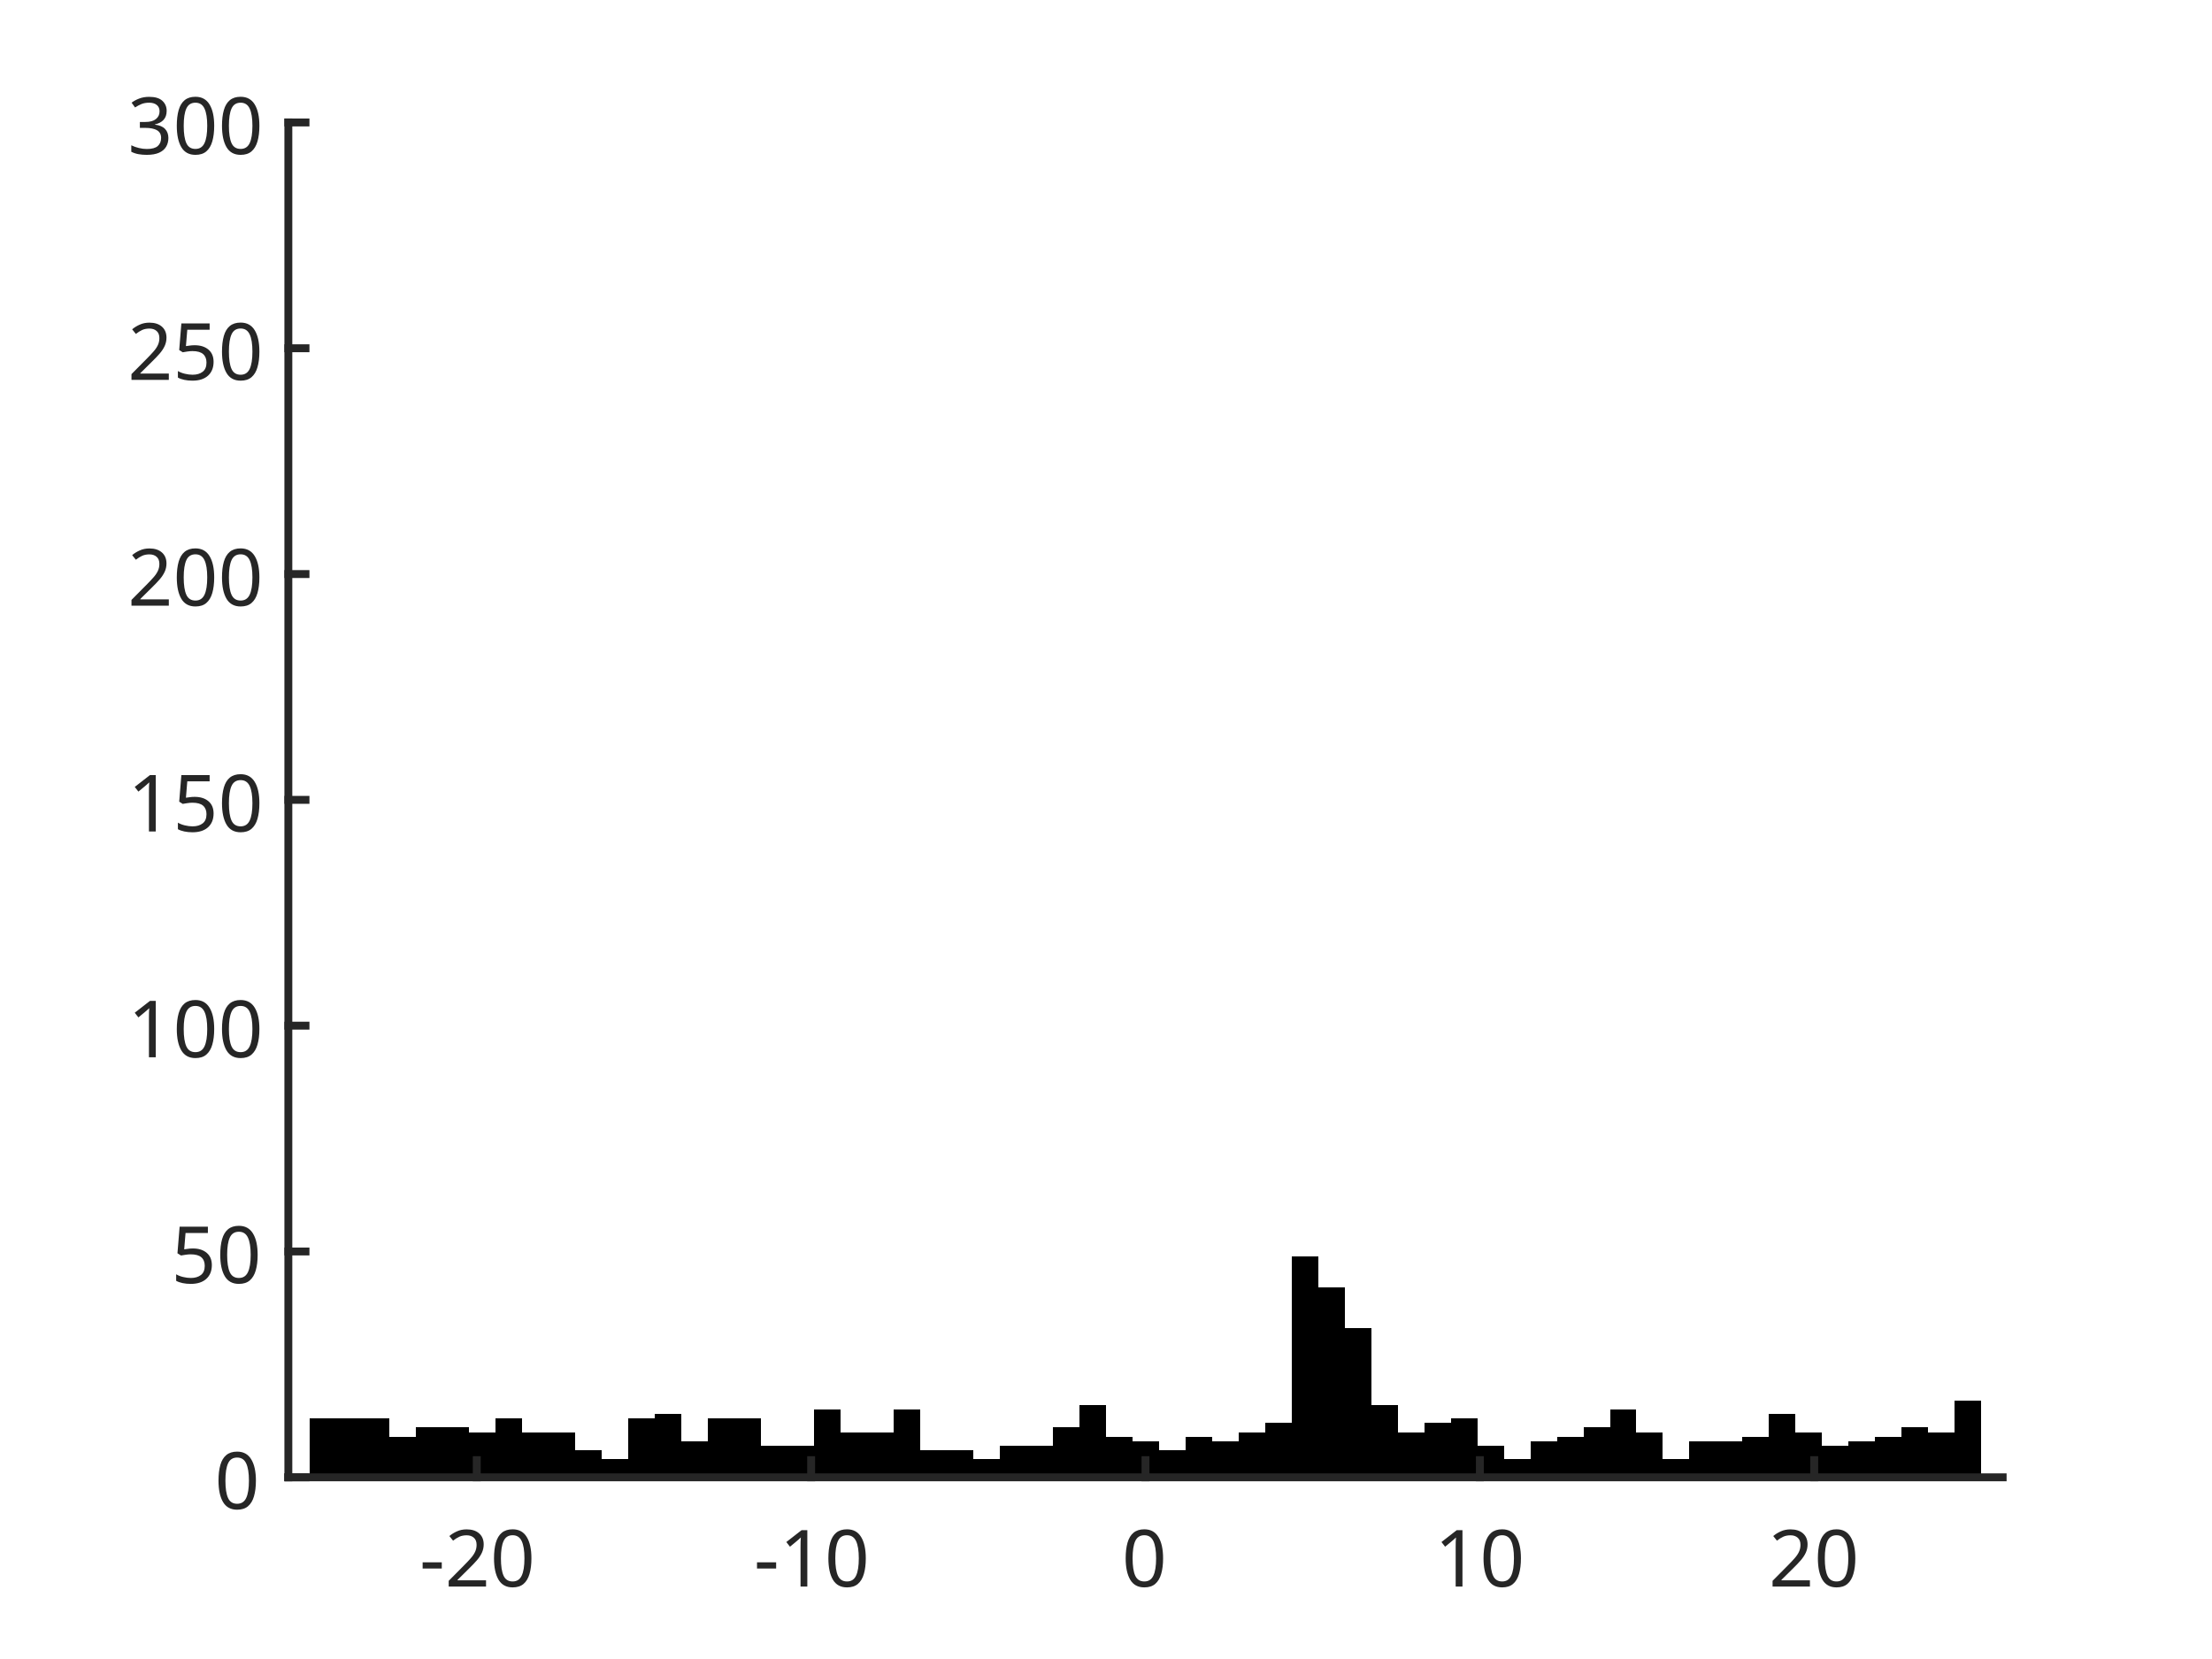
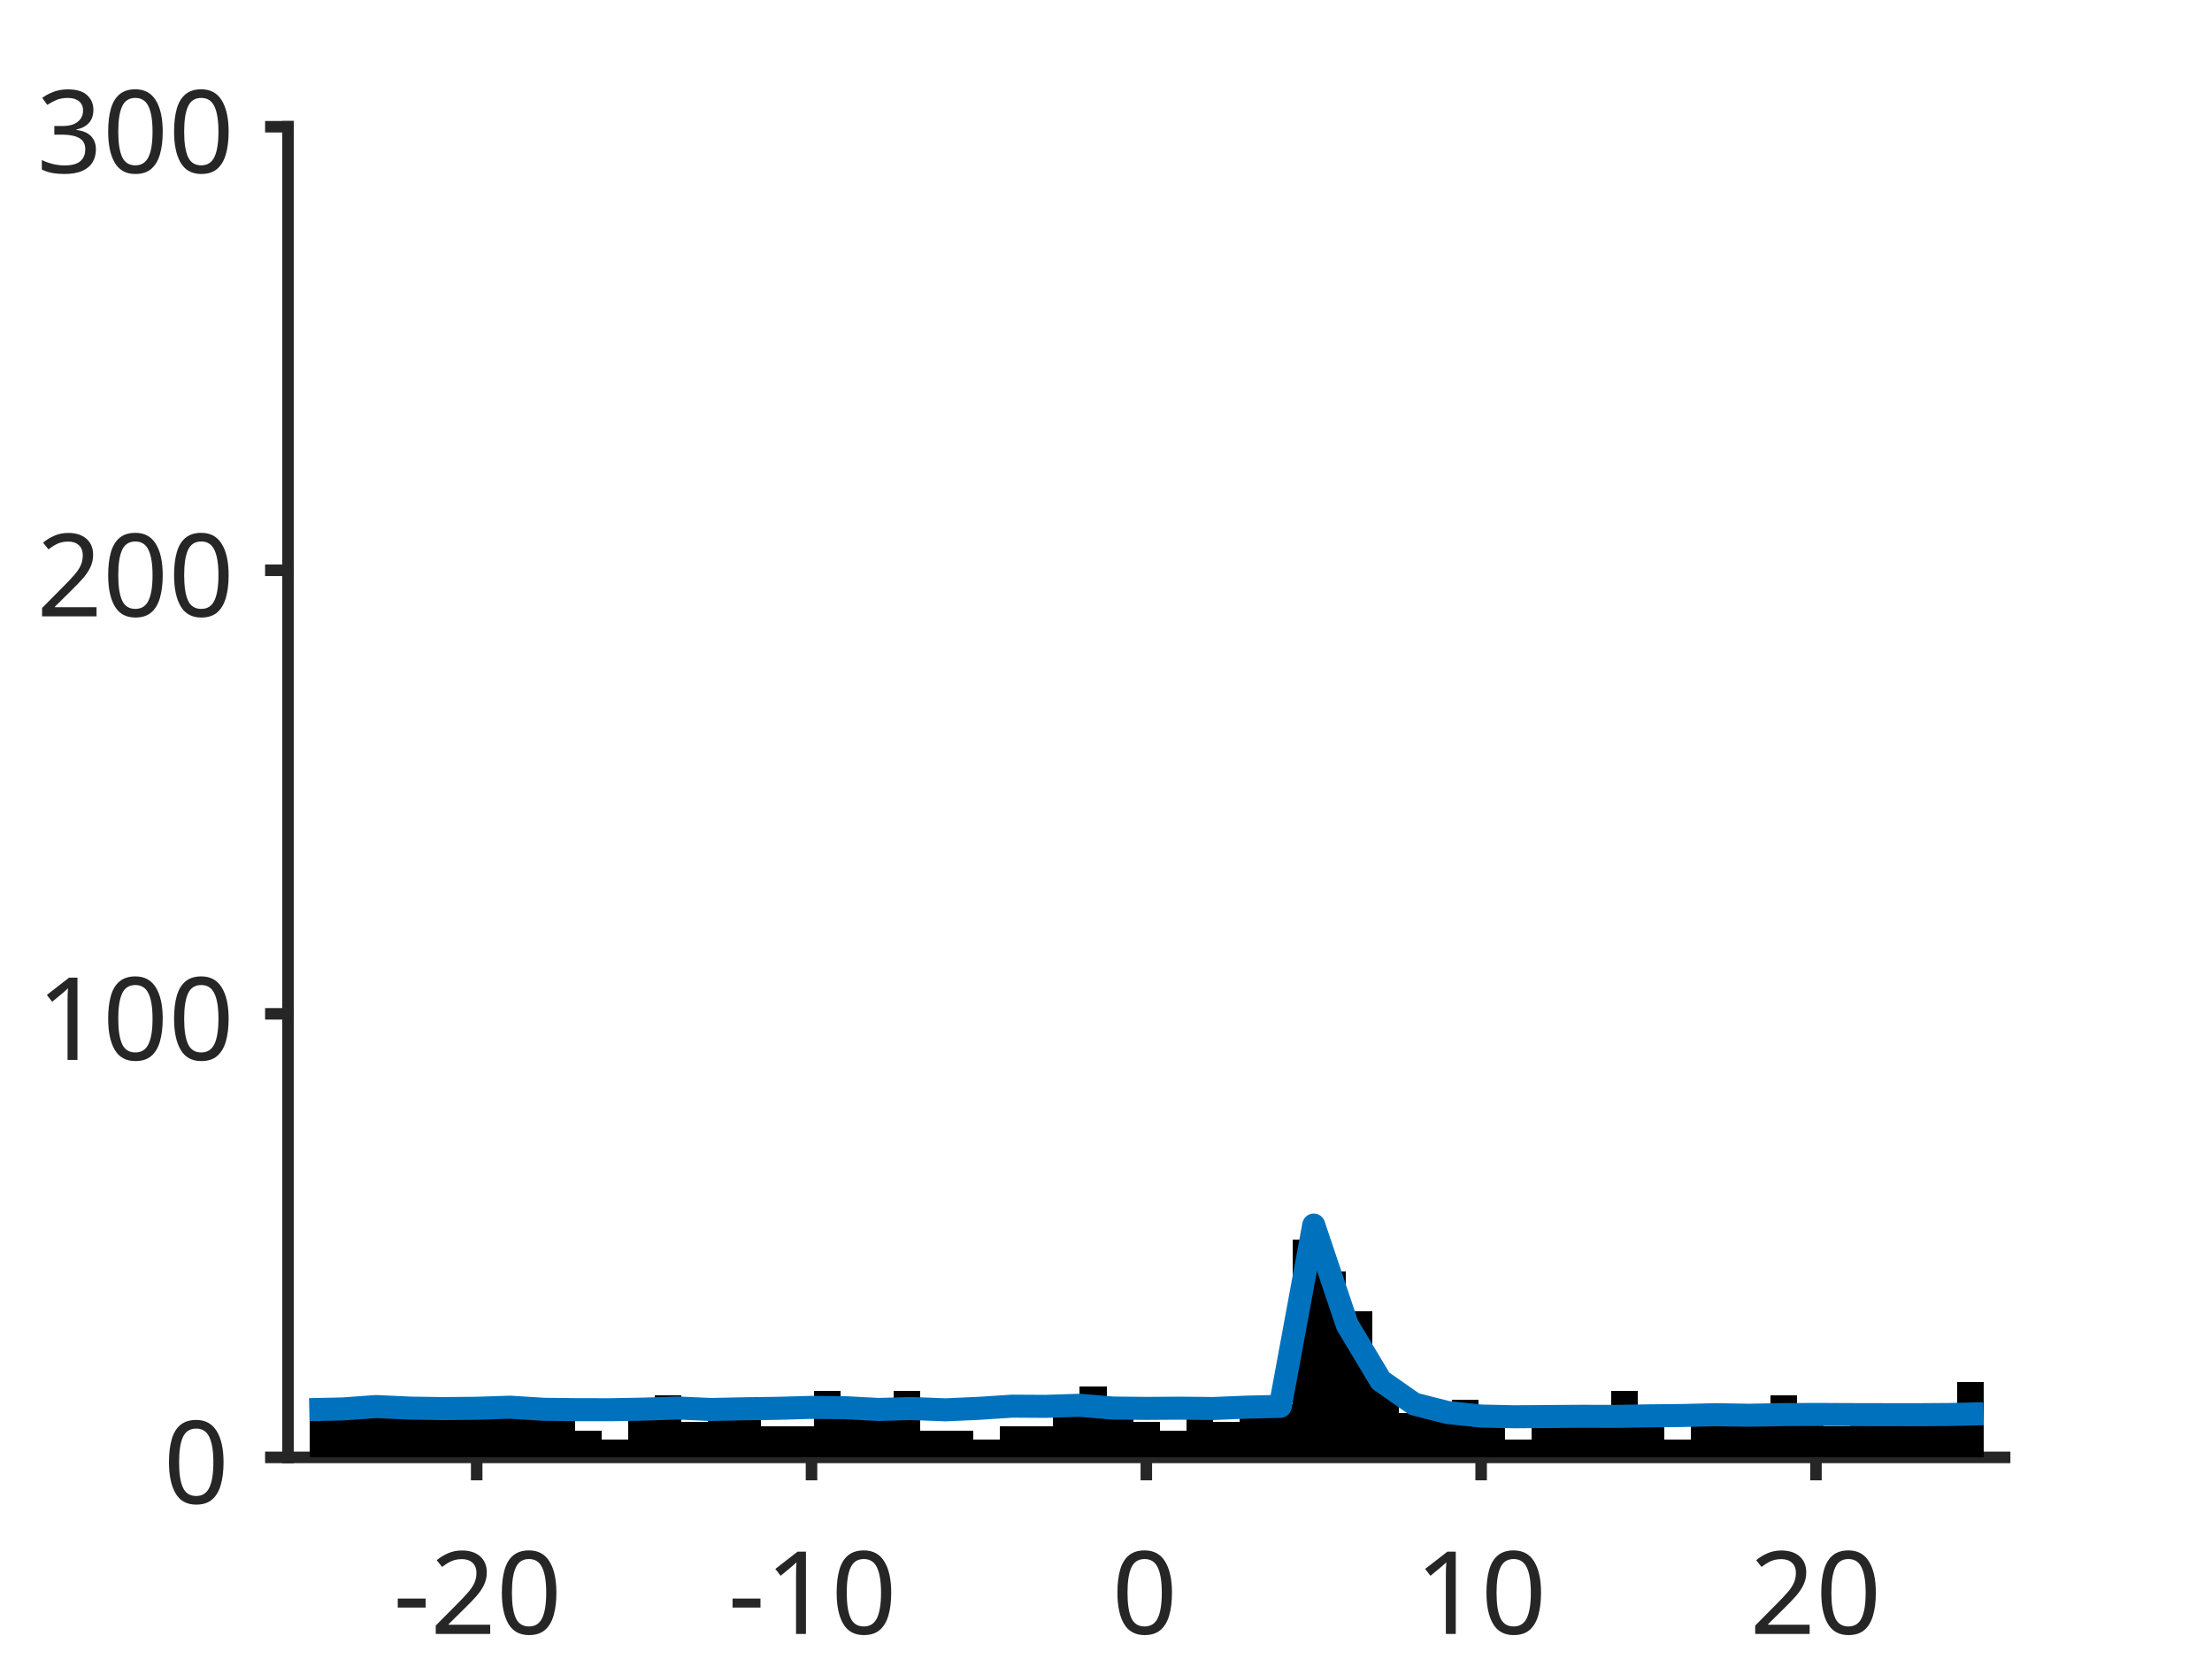
- <svg xmlns="http://www.w3.org/2000/svg" style="fill-opacity:1; color-rendering:auto; color-interpolation:auto; text-rendering:auto; stroke:black; stroke-linecap:square; stroke-miterlimit:10; shape-rendering:auto; stroke-opacity:1; fill:black; stroke-dasharray:none; font-weight:normal; stroke-width:1; font-family:'Dialog'; font-style:normal; stroke-linejoin:miter; font-size:12px; stroke-dashoffset:0; image-rendering:auto;" width="560" height="420">
+ <svg xmlns="http://www.w3.org/2000/svg" style="fill-opacity:1; color-rendering:auto; color-interpolation:auto; text-rendering:auto; stroke:black; stroke-linecap:square; stroke-miterlimit:10; shape-rendering:auto; stroke-opacity:1; fill:black; stroke-dasharray:none; font-weight:normal; stroke-width:1; font-family:'Dialog'; font-style:normal; stroke-linejoin:miter; font-size:12px; stroke-dashoffset:0; image-rendering:auto;" width="384" height="288">
  <defs id="genericDefs" />
  <g>
    <defs id="defs1">
      <clipPath clipPathUnits="userSpaceOnUse" id="clipPath1">
-         <path d="M0 0 L560 0 L560 420 L0 420 L0 0 Z" />
+         <path d="M0 0 L384 0 L384 288 L0 288 L0 0 Z" />
      </clipPath>
      <font horiz-adv-x="75.0" id="font1">
        <font-face ascent="100.537" descent="21.973" units-per-em="100" style="font-style:normal; font-family:SansSerif; font-weight:normal;" />
        <missing-glyph horiz-adv-x="75.0" d="M12.5 0 L12.5 62.5 L62.5 62.5 L62.5 0 L12.5 0 ZM14.062 1.562 L60.938 1.562 L60.938 60.938 L14.062 60.938 L14.062 1.562 Z" />
        <glyph unicode="0" horiz-adv-x="55.615" d="M4.156 35.297 Q4.156 48 6.766 55.742 Q9.375 63.484 14.523 67.68 Q19.672 71.875 27.484 71.875 Q33.25 71.875 37.594 69.555 Q41.938 67.234 44.773 62.867 Q47.609 58.5 49.219 52.227 Q50.828 45.953 50.828 35.297 Q50.828 22.703 48.242 14.969 Q45.656 7.234 40.508 3.008 Q35.359 -1.219 27.484 -1.219 Q17.141 -1.219 11.234 6.203 Q4.156 15.141 4.156 35.297 ZM13.188 35.297 Q13.188 17.672 17.312 11.836 Q21.438 6 27.484 6 Q33.547 6 37.672 11.859 Q41.797 17.719 41.797 35.297 Q41.797 52.984 37.672 58.789 Q33.547 64.594 27.391 64.594 Q21.344 64.594 17.719 59.469 Q13.188 52.938 13.188 35.297 Z" />
        <glyph unicode="2" horiz-adv-x="55.615" d="M50.344 8.453 L50.344 0 L3.031 0 Q2.938 3.172 4.047 6.109 Q5.859 10.938 9.836 15.625 Q13.812 20.312 21.344 26.469 Q33.016 36.031 37.117 41.625 Q41.219 47.219 41.219 52.203 Q41.219 57.422 37.477 61.008 Q33.734 64.594 27.734 64.594 Q21.391 64.594 17.578 60.789 Q13.766 56.984 13.719 50.25 L4.688 51.172 Q5.609 61.281 11.664 66.578 Q17.719 71.875 27.938 71.875 Q38.234 71.875 44.242 66.164 Q50.25 60.453 50.25 52 Q50.25 47.703 48.492 43.555 Q46.734 39.406 42.656 34.812 Q38.578 30.219 29.109 22.219 Q21.188 15.578 18.945 13.211 Q16.703 10.844 15.234 8.453 L50.344 8.453 Z" />
        <glyph unicode="-" horiz-adv-x="33.301" d="M3.172 21.484 L3.172 30.328 L30.172 30.328 L30.172 21.484 L3.172 21.484 Z" />
        <glyph unicode="1" horiz-adv-x="55.615" d="M37.25 0 L28.469 0 L28.469 56 Q25.297 52.984 20.141 49.953 Q14.984 46.922 10.891 45.406 L10.891 53.906 Q18.266 57.375 23.781 62.305 Q29.297 67.234 31.594 71.875 L37.25 71.875 L37.25 0 Z" />
-         <glyph unicode="5" horiz-adv-x="55.615" d="M4.156 18.75 L13.375 19.531 Q14.406 12.797 18.141 9.398 Q21.875 6 27.156 6 Q33.5 6 37.891 10.789 Q42.281 15.578 42.281 23.484 Q42.281 31 38.062 35.352 Q33.844 39.703 27 39.703 Q22.75 39.703 19.336 37.773 Q15.922 35.844 13.969 32.766 L5.719 33.844 L12.641 70.609 L48.25 70.609 L48.25 62.203 L19.672 62.203 L15.828 42.969 Q22.266 47.469 29.344 47.469 Q38.719 47.469 45.164 40.969 Q51.609 34.469 51.609 24.266 Q51.609 14.547 45.953 7.469 Q39.062 -1.219 27.156 -1.219 Q17.391 -1.219 11.211 4.25 Q5.031 9.719 4.156 18.75 Z" />
        <glyph unicode="3" horiz-adv-x="55.615" d="M4.203 18.891 L12.984 20.062 Q14.5 12.594 18.141 9.297 Q21.781 6 27 6 Q33.203 6 37.477 10.297 Q41.75 14.594 41.75 20.953 Q41.75 27 37.797 30.93 Q33.844 34.859 27.734 34.859 Q25.25 34.859 21.531 33.891 L22.516 41.609 Q23.391 41.5 23.922 41.5 Q29.547 41.5 34.039 44.43 Q38.531 47.359 38.531 53.469 Q38.531 58.297 35.258 61.477 Q31.984 64.656 26.812 64.656 Q21.688 64.656 18.266 61.43 Q14.844 58.203 13.875 51.766 L5.078 53.328 Q6.688 62.156 12.398 67.016 Q18.109 71.875 26.609 71.875 Q32.469 71.875 37.398 69.359 Q42.328 66.844 44.945 62.5 Q47.562 58.156 47.562 53.266 Q47.562 48.641 45.07 44.828 Q42.578 41.016 37.703 38.766 Q44.047 37.312 47.562 32.695 Q51.078 28.078 51.078 21.141 Q51.078 11.766 44.242 5.25 Q37.406 -1.266 26.953 -1.266 Q17.531 -1.266 11.305 4.352 Q5.078 9.969 4.203 18.891 Z" />
      </font>
    </defs>
    <g style="fill:white; stroke:white;">
-       <rect x="0" y="0" width="560" style="clip-path:url(#clipPath1); stroke:none;" height="420" />
+       <rect x="0" y="0" width="384" style="clip-path:url(#clipPath1); stroke:none;" height="288" />
    </g>
    <g style="fill:white; text-rendering:optimizeSpeed; color-rendering:optimizeSpeed; image-rendering:optimizeSpeed; shape-rendering:crispEdges; stroke:white; color-interpolation:sRGB;">
-       <rect x="0" width="560" height="420" y="0" style="stroke:none;" />
-       <path style="stroke:none;" d="M73 374 L507 374 L507 31 L73 31 Z" />
-     </g>
-     <g style="stroke-linecap:butt; fill:rgb(38,38,38); text-rendering:geometricPrecision; image-rendering:optimizeQuality; color-rendering:optimizeQuality; stroke-linejoin:round; stroke:rgb(38,38,38); color-interpolation:linearRGB; stroke-width:0.667;">
-       <line y2="374" style="fill:none;" x1="73" x2="507" y1="374" />
-     </g>
-     <g style="text-rendering:optimizeSpeed; shape-rendering:crispEdges; color-interpolation:sRGB; color-rendering:optimizeSpeed; image-rendering:optimizeSpeed;">
-       <path style="stroke:none;" d="M85.093 359.137 L78.375 359.137 L78.375 374 L85.093 374 L91.811 374 L98.529 374 L98.529 359.137 L91.811 359.137 ZM105.248 374 L105.248 363.71 L98.529 363.71 L98.529 374 ZM111.966 361.423 L105.248 361.423 L105.248 374 L111.966 374 L118.684 374 L118.684 361.423 ZM125.403 374 L125.403 362.567 L118.684 362.567 L118.684 374 ZM132.121 374 L132.121 359.137 L125.403 359.137 L125.403 374 ZM138.839 362.567 L132.121 362.567 L132.121 374 L138.839 374 L145.557 374 L145.557 362.567 ZM152.275 374 L152.275 367.14 L145.557 367.14 L145.557 374 ZM158.994 374 L158.994 369.427 L152.275 369.427 L152.275 374 ZM165.712 374 L165.712 359.137 L158.994 359.137 L158.994 374 ZM172.43 374 L172.43 357.993 L165.712 357.993 L165.712 374 ZM179.149 374 L179.149 364.853 L172.43 364.853 L172.43 374 ZM185.867 359.137 L179.149 359.137 L179.149 374 L185.867 374 L192.585 374 L192.585 359.137 ZM199.303 365.997 L192.585 365.997 L192.585 374 L199.303 374 L206.022 374 L206.022 365.997 ZM212.74 374 L212.74 356.85 L206.022 356.85 L206.022 374 ZM219.458 362.567 L212.74 362.567 L212.74 374 L219.458 374 L226.177 374 L226.177 362.567 ZM232.895 374 L232.895 356.85 L226.177 356.85 L226.177 374 ZM239.613 367.14 L232.895 367.14 L232.895 374 L239.613 374 L246.331 374 L246.331 367.14 ZM253.049 374 L253.049 369.427 L246.331 369.427 L246.331 374 ZM259.768 365.997 L253.049 365.997 L253.049 374 L259.768 374 L266.486 374 L266.486 365.997 ZM273.204 374 L273.204 361.423 L266.486 361.423 L266.486 374 ZM279.923 374 L279.923 355.707 L273.204 355.707 L273.204 374 ZM286.641 374 L286.641 363.71 L279.923 363.71 L279.923 374 ZM293.359 374 L293.359 364.853 L286.641 364.853 L286.641 374 ZM300.077 374 L300.077 367.14 L293.359 367.14 L293.359 374 ZM306.796 374 L306.796 363.71 L300.077 363.71 L300.077 374 ZM313.514 374 L313.514 364.853 L306.796 364.853 L306.796 374 ZM320.232 374 L320.232 362.567 L313.514 362.567 L313.514 374 ZM326.95 374 L326.95 360.28 L320.232 360.28 L320.232 374 ZM333.669 374 L333.669 317.977 L326.95 317.977 L326.95 374 ZM340.387 374 L340.387 325.98 L333.669 325.98 L333.669 374 ZM347.105 374 L347.105 336.27 L340.387 336.27 L340.387 374 ZM353.824 374 L353.824 355.707 L347.105 355.707 L347.105 374 ZM360.542 374 L360.542 362.567 L353.824 362.567 L353.824 374 ZM367.26 374 L367.26 360.28 L360.542 360.28 L360.542 374 ZM373.978 374 L373.978 359.137 L367.26 359.137 L367.26 374 ZM380.697 374 L380.697 365.997 L373.978 365.997 L373.978 374 ZM387.415 374 L387.415 369.427 L380.697 369.427 L380.697 374 ZM394.133 374 L394.133 364.853 L387.415 364.853 L387.415 374 ZM400.851 374 L400.851 363.71 L394.133 363.71 L394.133 374 ZM407.57 374 L407.57 361.423 L400.851 361.423 L400.851 374 ZM414.288 374 L414.288 356.85 L407.57 356.85 L407.57 374 ZM421.006 374 L421.006 362.567 L414.288 362.567 L414.288 374 ZM427.724 374 L427.724 369.427 L421.006 369.427 L421.006 374 ZM434.443 364.853 L427.724 364.853 L427.724 374 L434.443 374 L441.161 374 L441.161 364.853 ZM447.879 374 L447.879 363.71 L441.161 363.71 L441.161 374 ZM454.598 374 L454.598 357.993 L447.879 357.993 L447.879 374 ZM461.316 374 L461.316 362.567 L454.598 362.567 L454.598 374 ZM468.034 374 L468.034 365.997 L461.316 365.997 L461.316 374 ZM474.752 374 L474.752 364.853 L468.034 364.853 L468.034 374 ZM481.471 374 L481.471 363.71 L474.752 363.71 L474.752 374 ZM488.189 374 L488.189 361.423 L481.471 361.423 L481.471 374 ZM494.907 374 L494.907 362.567 L488.189 362.567 L488.189 374 ZM501.625 374 L501.625 354.563 L494.907 354.563 L494.907 374 Z" />
+       <rect x="0" width="384" height="288" y="0" style="stroke:none;" />
+       <path style="stroke:none;" d="M50 253 L348 253 L348 22 L50 22 Z" />
    </g>
    <g style="fill:rgb(38,38,38); text-rendering:geometricPrecision; image-rendering:optimizeQuality; color-rendering:optimizeQuality; stroke-linejoin:round; stroke:rgb(38,38,38); color-interpolation:linearRGB; stroke-width:2;">
-       <line y2="374" style="fill:none;" x1="73" x2="507" y1="374" />
-       <line y2="369.66" style="fill:none;" x1="120.7" x2="120.7" y1="374" />
-       <line y2="369.66" style="fill:none;" x1="205.35" x2="205.35" y1="374" />
-       <line y2="369.66" style="fill:none;" x1="290" x2="290" y1="374" />
-       <line y2="369.66" style="fill:none;" x1="374.65" x2="374.65" y1="374" />
-       <line y2="369.66" style="fill:none;" x1="459.3" x2="459.3" y1="374" />
+       <line y2="253" style="fill:none;" x1="50" x2="348" y1="253" />
+       <line y2="255.98" style="fill:none;" x1="82.752" x2="82.752" y1="253" />
+       <line y2="255.98" style="fill:none;" x1="140.876" x2="140.876" y1="253" />
+       <line y2="255.98" style="fill:none;" x1="199" x2="199" y1="253" />
+       <line y2="255.98" style="fill:none;" x1="257.124" x2="257.124" y1="253" />
+       <line y2="255.98" style="fill:none;" x1="315.248" x2="315.248" y1="253" />
    </g>
-     <g transform="translate(120.6997,380.6667)" style="font-size:20px; fill:rgb(38,38,38); text-rendering:geometricPrecision; image-rendering:optimizeQuality; color-rendering:optimizeQuality; font-family:'SansSerif'; stroke:rgb(38,38,38); color-interpolation:linearRGB;">
+     <g transform="translate(82.7523,262.6467)" style="font-size:20px; fill:rgb(38,38,38); text-rendering:geometricPrecision; image-rendering:optimizeQuality; color-rendering:optimizeQuality; font-family:'SansSerif'; stroke:rgb(38,38,38); color-interpolation:linearRGB;">
      <text x="-14.5" xml:space="preserve" y="21" style="stroke:none;">-20</text>
    </g>
-     <g transform="translate(205.3498,380.6667)" style="font-size:20px; fill:rgb(38,38,38); text-rendering:geometricPrecision; image-rendering:optimizeQuality; color-rendering:optimizeQuality; font-family:'SansSerif'; stroke:rgb(38,38,38); color-interpolation:linearRGB;">
+     <g transform="translate(140.8762,262.6467)" style="font-size:20px; fill:rgb(38,38,38); text-rendering:geometricPrecision; image-rendering:optimizeQuality; color-rendering:optimizeQuality; font-family:'SansSerif'; stroke:rgb(38,38,38); color-interpolation:linearRGB;">
      <text x="-14.5" xml:space="preserve" y="21" style="stroke:none;">-10</text>
    </g>
-     <g transform="translate(290,380.6667)" style="font-size:20px; fill:rgb(38,38,38); text-rendering:geometricPrecision; image-rendering:optimizeQuality; color-rendering:optimizeQuality; font-family:'SansSerif'; stroke:rgb(38,38,38); color-interpolation:linearRGB;">
+     <g transform="translate(199,262.6467)" style="font-size:20px; fill:rgb(38,38,38); text-rendering:geometricPrecision; image-rendering:optimizeQuality; color-rendering:optimizeQuality; font-family:'SansSerif'; stroke:rgb(38,38,38); color-interpolation:linearRGB;">
      <text x="-6" xml:space="preserve" y="21" style="stroke:none;">0</text>
    </g>
-     <g transform="translate(374.6501,380.6667)" style="font-size:20px; fill:rgb(38,38,38); text-rendering:geometricPrecision; image-rendering:optimizeQuality; color-rendering:optimizeQuality; font-family:'SansSerif'; stroke:rgb(38,38,38); color-interpolation:linearRGB;">
+     <g transform="translate(257.1238,262.6467)" style="font-size:20px; fill:rgb(38,38,38); text-rendering:geometricPrecision; image-rendering:optimizeQuality; color-rendering:optimizeQuality; font-family:'SansSerif'; stroke:rgb(38,38,38); color-interpolation:linearRGB;">
      <text x="-11.5" xml:space="preserve" y="21" style="stroke:none;">10</text>
    </g>
-     <g transform="translate(459.3003,380.6667)" style="font-size:20px; fill:rgb(38,38,38); text-rendering:geometricPrecision; image-rendering:optimizeQuality; color-rendering:optimizeQuality; font-family:'SansSerif'; stroke:rgb(38,38,38); color-interpolation:linearRGB;">
+     <g transform="translate(315.2477,262.6467)" style="font-size:20px; fill:rgb(38,38,38); text-rendering:geometricPrecision; image-rendering:optimizeQuality; color-rendering:optimizeQuality; font-family:'SansSerif'; stroke:rgb(38,38,38); color-interpolation:linearRGB;">
      <text x="-11.5" xml:space="preserve" y="21" style="stroke:none;">20</text>
    </g>
    <g style="fill:rgb(38,38,38); text-rendering:geometricPrecision; image-rendering:optimizeQuality; color-rendering:optimizeQuality; stroke-linejoin:round; stroke:rgb(38,38,38); color-interpolation:linearRGB; stroke-width:2;">
-       <line y2="31" style="fill:none;" x1="73" x2="73" y1="374" />
-       <line y2="374" style="fill:none;" x1="73" x2="77.34" y1="374" />
-       <line y2="316.833" style="fill:none;" x1="73" x2="77.34" y1="316.833" />
-       <line y2="259.667" style="fill:none;" x1="73" x2="77.34" y1="259.667" />
-       <line y2="202.5" style="fill:none;" x1="73" x2="77.34" y1="202.5" />
-       <line y2="145.333" style="fill:none;" x1="73" x2="77.34" y1="145.333" />
-       <line y2="88.167" style="fill:none;" x1="73" x2="77.34" y1="88.167" />
-       <line y2="31" style="fill:none;" x1="73" x2="77.34" y1="31" />
+       <line y2="22" style="fill:none;" x1="50" x2="50" y1="253" />
+       <line y2="253" style="fill:none;" x1="50" x2="47.02" y1="253" />
+       <line y2="176" style="fill:none;" x1="50" x2="47.02" y1="176" />
+       <line y2="99" style="fill:none;" x1="50" x2="47.02" y1="99" />
+       <line y2="22" style="fill:none;" x1="50" x2="47.02" y1="22" />
    </g>
-     <g transform="translate(66.3333,374)" style="font-size:20px; fill:rgb(38,38,38); text-rendering:geometricPrecision; image-rendering:optimizeQuality; color-rendering:optimizeQuality; font-family:'SansSerif'; stroke:rgb(38,38,38); color-interpolation:linearRGB;">
+     <g transform="translate(40.3533,253)" style="font-size:20px; fill:rgb(38,38,38); text-rendering:geometricPrecision; image-rendering:optimizeQuality; color-rendering:optimizeQuality; font-family:'SansSerif'; stroke:rgb(38,38,38); color-interpolation:linearRGB;">
      <text x="-12" xml:space="preserve" y="8" style="stroke:none;">0</text>
    </g>
-     <g transform="translate(66.3333,316.8333)" style="font-size:20px; fill:rgb(38,38,38); text-rendering:geometricPrecision; image-rendering:optimizeQuality; color-rendering:optimizeQuality; font-family:'SansSerif'; stroke:rgb(38,38,38); color-interpolation:linearRGB;">
-       <text x="-23" xml:space="preserve" y="8" style="stroke:none;">50</text>
-     </g>
-     <g transform="translate(66.3333,259.6667)" style="font-size:20px; fill:rgb(38,38,38); text-rendering:geometricPrecision; image-rendering:optimizeQuality; color-rendering:optimizeQuality; font-family:'SansSerif'; stroke:rgb(38,38,38); color-interpolation:linearRGB;">
+     <g transform="translate(40.3533,176)" style="font-size:20px; fill:rgb(38,38,38); text-rendering:geometricPrecision; image-rendering:optimizeQuality; color-rendering:optimizeQuality; font-family:'SansSerif'; stroke:rgb(38,38,38); color-interpolation:linearRGB;">
      <text x="-34" xml:space="preserve" y="8" style="stroke:none;">100</text>
    </g>
-     <g transform="translate(66.3333,202.5)" style="font-size:20px; fill:rgb(38,38,38); text-rendering:geometricPrecision; image-rendering:optimizeQuality; color-rendering:optimizeQuality; font-family:'SansSerif'; stroke:rgb(38,38,38); color-interpolation:linearRGB;">
-       <text x="-34" xml:space="preserve" y="8" style="stroke:none;">150</text>
-     </g>
-     <g transform="translate(66.3333,145.3333)" style="font-size:20px; fill:rgb(38,38,38); text-rendering:geometricPrecision; image-rendering:optimizeQuality; color-rendering:optimizeQuality; font-family:'SansSerif'; stroke:rgb(38,38,38); color-interpolation:linearRGB;">
+     <g transform="translate(40.3533,99)" style="font-size:20px; fill:rgb(38,38,38); text-rendering:geometricPrecision; image-rendering:optimizeQuality; color-rendering:optimizeQuality; font-family:'SansSerif'; stroke:rgb(38,38,38); color-interpolation:linearRGB;">
      <text x="-34" xml:space="preserve" y="8" style="stroke:none;">200</text>
    </g>
-     <g transform="translate(66.3333,88.1667)" style="font-size:20px; fill:rgb(38,38,38); text-rendering:geometricPrecision; image-rendering:optimizeQuality; color-rendering:optimizeQuality; font-family:'SansSerif'; stroke:rgb(38,38,38); color-interpolation:linearRGB;">
-       <text x="-34" xml:space="preserve" y="8" style="stroke:none;">250</text>
+     <g transform="translate(40.3533,22)" style="font-size:20px; fill:rgb(38,38,38); text-rendering:geometricPrecision; image-rendering:optimizeQuality; color-rendering:optimizeQuality; font-family:'SansSerif'; stroke:rgb(38,38,38); color-interpolation:linearRGB;">
+       <text x="-34" xml:space="preserve" y="8" style="stroke:none;">300</text>
    </g>
-     <g transform="translate(66.3333,31)" style="font-size:20px; fill:rgb(38,38,38); text-rendering:geometricPrecision; image-rendering:optimizeQuality; color-rendering:optimizeQuality; font-family:'SansSerif'; stroke:rgb(38,38,38); color-interpolation:linearRGB;">
-       <text x="-34" xml:space="preserve" y="8" style="stroke:none;">300</text>
+     <g style="stroke-linecap:butt; fill:rgb(38,38,38); text-rendering:geometricPrecision; image-rendering:optimizeQuality; color-rendering:optimizeQuality; stroke-linejoin:round; stroke:rgb(38,38,38); color-interpolation:linearRGB; stroke-width:0.667;">
+       <line y2="253" style="fill:none;" x1="50" x2="348" y1="253" />
+     </g>
+     <g style="text-rendering:optimizeSpeed; shape-rendering:crispEdges; color-interpolation:sRGB; color-rendering:optimizeSpeed; image-rendering:optimizeSpeed;">
+       <path style="stroke:none;" d="M58.303 242.99 L53.69 242.99 L53.69 253 L58.303 253 L62.916 253 L67.529 253 L67.529 242.99 L62.916 242.99 ZM72.142 253 L72.142 246.07 L67.529 246.07 L67.529 253 ZM76.755 244.53 L72.142 244.53 L72.142 253 L76.755 253 L81.368 253 L81.368 244.53 ZM85.981 253 L85.981 245.3 L81.368 245.3 L81.368 253 ZM90.594 253 L90.594 242.99 L85.981 242.99 L85.981 253 ZM95.207 245.3 L90.594 245.3 L90.594 253 L95.207 253 L99.82 253 L99.82 245.3 ZM104.433 253 L104.433 248.38 L99.82 248.38 L99.82 253 ZM109.046 253 L109.046 249.92 L104.433 249.92 L104.433 253 ZM113.659 253 L113.659 242.99 L109.046 242.99 L109.046 253 ZM118.272 253 L118.272 242.22 L113.659 242.22 L113.659 253 ZM122.885 253 L122.885 246.84 L118.272 246.84 L118.272 253 ZM127.499 242.99 L122.885 242.99 L122.885 253 L127.499 253 L132.112 253 L132.112 242.99 ZM136.725 247.61 L132.112 247.61 L132.112 253 L136.725 253 L141.338 253 L141.338 247.61 ZM145.951 253 L145.951 241.45 L141.338 241.45 L141.338 253 ZM150.564 245.3 L145.951 245.3 L145.951 253 L150.564 253 L155.177 253 L155.177 245.3 ZM159.79 253 L159.79 241.45 L155.177 241.45 L155.177 253 ZM164.403 248.38 L159.79 248.38 L159.79 253 L164.403 253 L169.016 253 L169.016 248.38 ZM173.629 253 L173.629 249.92 L169.016 249.92 L169.016 253 ZM178.242 247.61 L173.629 247.61 L173.629 253 L178.242 253 L182.855 253 L182.855 247.61 ZM187.468 253 L187.468 244.53 L182.855 244.53 L182.855 253 ZM192.081 253 L192.081 240.68 L187.468 240.68 L187.468 253 ZM196.694 253 L196.694 246.07 L192.081 246.07 L192.081 253 ZM201.306 253 L201.306 246.84 L196.694 246.84 L196.694 253 ZM205.919 253 L205.919 248.38 L201.306 248.38 L201.306 253 ZM210.532 253 L210.532 246.07 L205.919 246.07 L205.919 253 ZM215.145 253 L215.145 246.84 L210.532 246.84 L210.532 253 ZM219.758 253 L219.758 245.3 L215.145 245.3 L215.145 253 ZM224.371 253 L224.371 243.76 L219.758 243.76 L219.758 253 ZM228.984 253 L228.984 215.27 L224.371 215.27 L224.371 253 ZM233.597 253 L233.597 220.66 L228.984 220.66 L228.984 253 ZM238.21 253 L238.21 227.59 L233.597 227.59 L233.597 253 ZM242.823 253 L242.823 240.68 L238.21 240.68 L238.21 253 ZM247.436 253 L247.436 245.3 L242.823 245.3 L242.823 253 ZM252.049 253 L252.049 243.76 L247.436 243.76 L247.436 253 ZM256.663 253 L256.663 242.99 L252.049 242.99 L252.049 253 ZM261.276 253 L261.276 247.61 L256.663 247.61 L256.663 253 ZM265.889 253 L265.889 249.92 L261.276 249.92 L261.276 253 ZM270.502 253 L270.502 246.84 L265.889 246.84 L265.889 253 ZM275.115 253 L275.115 246.07 L270.502 246.07 L270.502 253 ZM279.728 253 L279.728 244.53 L275.115 244.53 L275.115 253 ZM284.341 253 L284.341 241.45 L279.728 241.45 L279.728 253 ZM288.954 253 L288.954 245.3 L284.341 245.3 L284.341 253 ZM293.567 253 L293.567 249.92 L288.954 249.92 L288.954 253 ZM298.18 246.84 L293.567 246.84 L293.567 253 L298.18 253 L302.793 253 L302.793 246.84 ZM307.406 253 L307.406 246.07 L302.793 246.07 L302.793 253 ZM312.019 253 L312.019 242.22 L307.406 242.22 L307.406 253 ZM316.632 253 L316.632 245.3 L312.019 245.3 L312.019 253 ZM321.245 253 L321.245 247.61 L316.632 247.61 L316.632 253 ZM325.858 253 L325.858 246.84 L321.245 246.84 L321.245 253 ZM330.471 253 L330.471 246.07 L325.858 246.07 L325.858 253 ZM335.084 253 L335.084 244.53 L330.471 244.53 L330.471 253 ZM339.697 253 L339.697 245.3 L335.084 245.3 L335.084 253 ZM344.31 253 L344.31 239.91 L339.697 239.91 L339.697 253 Z" />
+     </g>
+     <g style="stroke-linecap:butt; fill:rgb(0,114,189); text-rendering:geometricPrecision; image-rendering:optimizeQuality; color-rendering:optimizeQuality; stroke-linejoin:round; stroke:rgb(0,114,189); color-interpolation:linearRGB; stroke-width:4;">
+       <path d="M344.31 245.423 L338.497 245.554 L332.685 245.591 L326.872 245.584 L321.06 245.572 L315.248 245.544 L309.435 245.575 L303.623 245.683 L297.81 245.59 L291.998 245.732 L286.186 245.79 L280.373 245.883 L274.561 245.866 L268.749 245.909 L262.936 245.951 L257.124 245.827 L251.311 245.214 L245.499 243.736 L239.687 239.674 L233.874 229.982 L228.062 212.674 L222.25 244.14 L216.437 244.276 L210.625 244.515 L204.812 244.459 L199 244.495 L193.188 244.434 L187.375 243.955 L181.563 244.141 L175.75 244.107 L169.938 244.485 L164.126 244.744 L158.313 244.518 L152.501 244.68 L146.689 244.369 L140.876 244.317 L135.064 244.483 L129.251 244.561 L123.439 244.683 L117.627 244.427 L111.814 244.62 L106.002 244.727 L100.189 244.719 L94.377 244.65 L88.565 244.286 L82.752 244.475 L76.94 244.531 L71.128 244.444 L65.315 244.174 L59.503 244.59 L53.69 244.717" style="fill:none; fill-rule:evenodd;" />
    </g>
  </g>
</svg>
